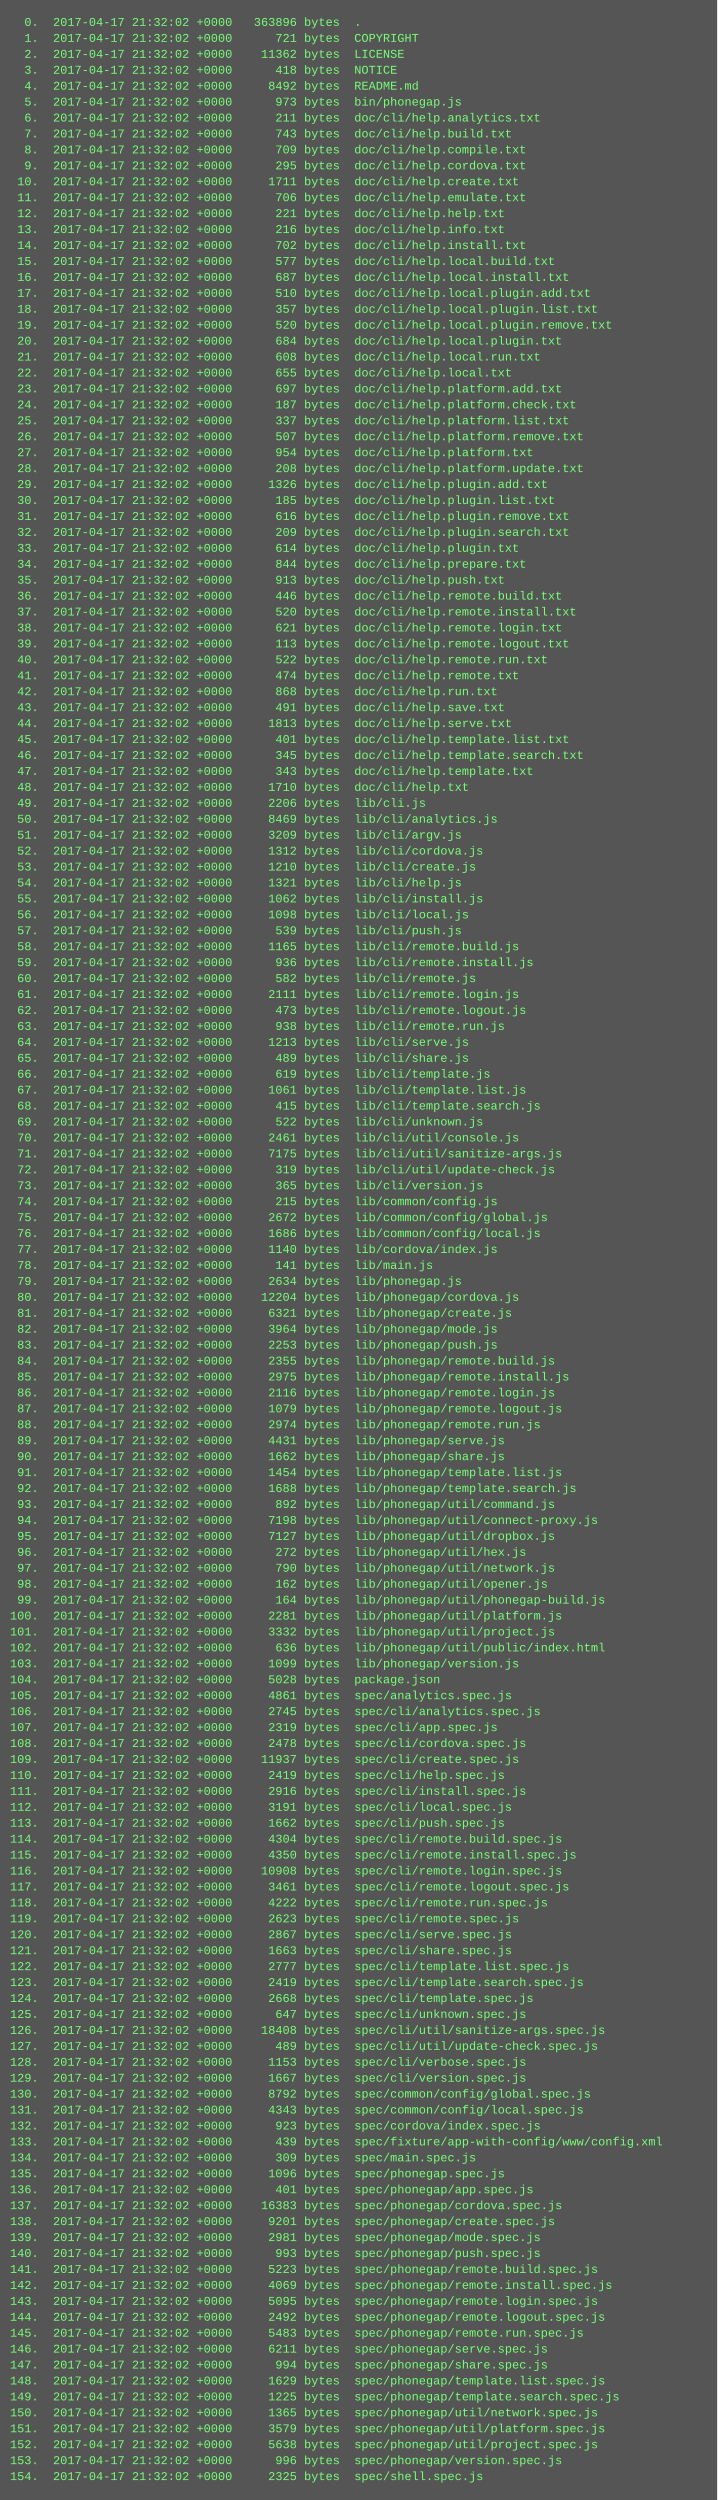
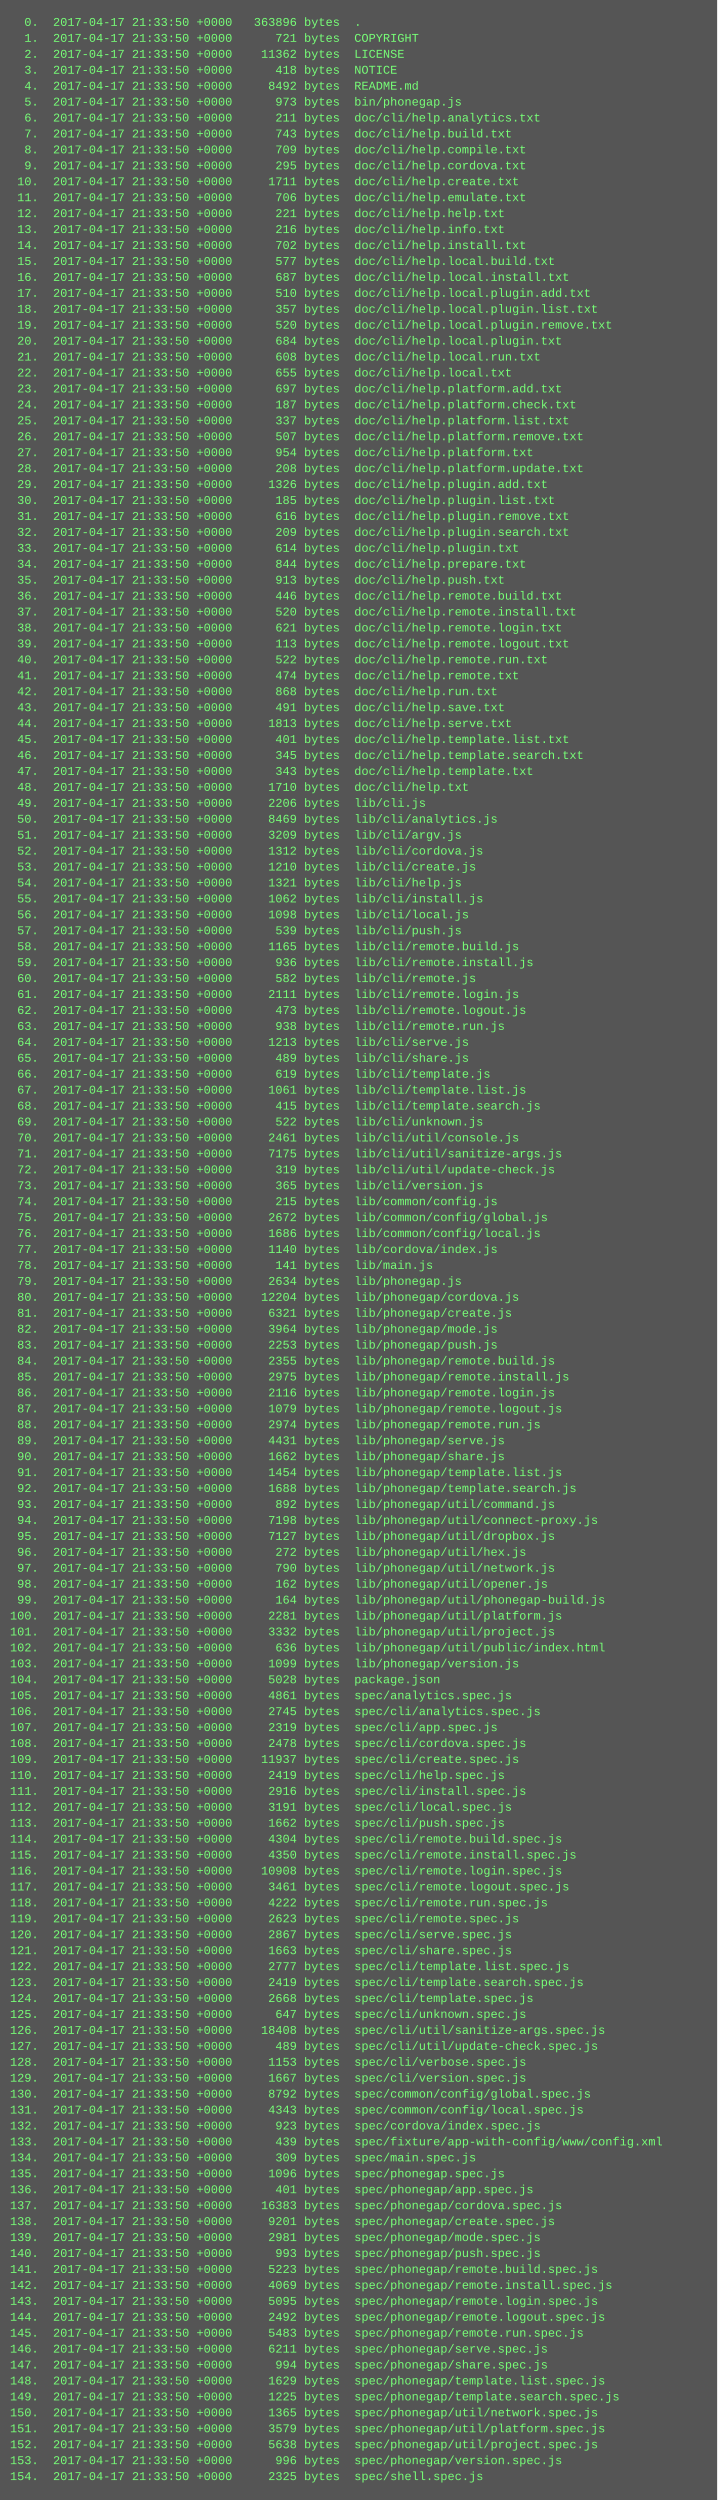
<svg xmlns="http://www.w3.org/2000/svg" height="2510" width="720">
  <rect height="2510" fill="#555" width="720" />
  <text fill="#7f7" font-family="Courier New" font-size="12" xml:space="preserve">
-     <tspan x="10" y="26">  0.  2017-04-17 21:32:02 +0000   363896 bytes  .</tspan>
-     <tspan x="10" y="42">  1.  2017-04-17 21:32:02 +0000      721 bytes  COPYRIGHT</tspan>
-     <tspan x="10" y="58">  2.  2017-04-17 21:32:02 +0000    11362 bytes  LICENSE</tspan>
-     <tspan x="10" y="74">  3.  2017-04-17 21:32:02 +0000      418 bytes  NOTICE</tspan>
-     <tspan x="10" y="90">  4.  2017-04-17 21:32:02 +0000     8492 bytes  README.md</tspan>
-     <tspan x="10" y="106">  5.  2017-04-17 21:32:02 +0000      973 bytes  bin/phonegap.js</tspan>
-     <tspan x="10" y="122">  6.  2017-04-17 21:32:02 +0000      211 bytes  doc/cli/help.analytics.txt</tspan>
-     <tspan x="10" y="138">  7.  2017-04-17 21:32:02 +0000      743 bytes  doc/cli/help.build.txt</tspan>
-     <tspan x="10" y="154">  8.  2017-04-17 21:32:02 +0000      709 bytes  doc/cli/help.compile.txt</tspan>
-     <tspan x="10" y="170">  9.  2017-04-17 21:32:02 +0000      295 bytes  doc/cli/help.cordova.txt</tspan>
-     <tspan x="10" y="186"> 10.  2017-04-17 21:32:02 +0000     1711 bytes  doc/cli/help.create.txt</tspan>
-     <tspan x="10" y="202"> 11.  2017-04-17 21:32:02 +0000      706 bytes  doc/cli/help.emulate.txt</tspan>
-     <tspan x="10" y="218"> 12.  2017-04-17 21:32:02 +0000      221 bytes  doc/cli/help.help.txt</tspan>
-     <tspan x="10" y="234"> 13.  2017-04-17 21:32:02 +0000      216 bytes  doc/cli/help.info.txt</tspan>
-     <tspan x="10" y="250"> 14.  2017-04-17 21:32:02 +0000      702 bytes  doc/cli/help.install.txt</tspan>
-     <tspan x="10" y="266"> 15.  2017-04-17 21:32:02 +0000      577 bytes  doc/cli/help.local.build.txt</tspan>
-     <tspan x="10" y="282"> 16.  2017-04-17 21:32:02 +0000      687 bytes  doc/cli/help.local.install.txt</tspan>
-     <tspan x="10" y="298"> 17.  2017-04-17 21:32:02 +0000      510 bytes  doc/cli/help.local.plugin.add.txt</tspan>
-     <tspan x="10" y="314"> 18.  2017-04-17 21:32:02 +0000      357 bytes  doc/cli/help.local.plugin.list.txt</tspan>
-     <tspan x="10" y="330"> 19.  2017-04-17 21:32:02 +0000      520 bytes  doc/cli/help.local.plugin.remove.txt</tspan>
-     <tspan x="10" y="346"> 20.  2017-04-17 21:32:02 +0000      684 bytes  doc/cli/help.local.plugin.txt</tspan>
-     <tspan x="10" y="362"> 21.  2017-04-17 21:32:02 +0000      608 bytes  doc/cli/help.local.run.txt</tspan>
-     <tspan x="10" y="378"> 22.  2017-04-17 21:32:02 +0000      655 bytes  doc/cli/help.local.txt</tspan>
-     <tspan x="10" y="394"> 23.  2017-04-17 21:32:02 +0000      697 bytes  doc/cli/help.platform.add.txt</tspan>
-     <tspan x="10" y="410"> 24.  2017-04-17 21:32:02 +0000      187 bytes  doc/cli/help.platform.check.txt</tspan>
-     <tspan x="10" y="426"> 25.  2017-04-17 21:32:02 +0000      337 bytes  doc/cli/help.platform.list.txt</tspan>
-     <tspan x="10" y="442"> 26.  2017-04-17 21:32:02 +0000      507 bytes  doc/cli/help.platform.remove.txt</tspan>
-     <tspan x="10" y="458"> 27.  2017-04-17 21:32:02 +0000      954 bytes  doc/cli/help.platform.txt</tspan>
-     <tspan x="10" y="474"> 28.  2017-04-17 21:32:02 +0000      208 bytes  doc/cli/help.platform.update.txt</tspan>
-     <tspan x="10" y="490"> 29.  2017-04-17 21:32:02 +0000     1326 bytes  doc/cli/help.plugin.add.txt</tspan>
-     <tspan x="10" y="506"> 30.  2017-04-17 21:32:02 +0000      185 bytes  doc/cli/help.plugin.list.txt</tspan>
-     <tspan x="10" y="522"> 31.  2017-04-17 21:32:02 +0000      616 bytes  doc/cli/help.plugin.remove.txt</tspan>
-     <tspan x="10" y="538"> 32.  2017-04-17 21:32:02 +0000      209 bytes  doc/cli/help.plugin.search.txt</tspan>
-     <tspan x="10" y="554"> 33.  2017-04-17 21:32:02 +0000      614 bytes  doc/cli/help.plugin.txt</tspan>
-     <tspan x="10" y="570"> 34.  2017-04-17 21:32:02 +0000      844 bytes  doc/cli/help.prepare.txt</tspan>
-     <tspan x="10" y="586"> 35.  2017-04-17 21:32:02 +0000      913 bytes  doc/cli/help.push.txt</tspan>
-     <tspan x="10" y="602"> 36.  2017-04-17 21:32:02 +0000      446 bytes  doc/cli/help.remote.build.txt</tspan>
-     <tspan x="10" y="618"> 37.  2017-04-17 21:32:02 +0000      520 bytes  doc/cli/help.remote.install.txt</tspan>
-     <tspan x="10" y="634"> 38.  2017-04-17 21:32:02 +0000      621 bytes  doc/cli/help.remote.login.txt</tspan>
-     <tspan x="10" y="650"> 39.  2017-04-17 21:32:02 +0000      113 bytes  doc/cli/help.remote.logout.txt</tspan>
-     <tspan x="10" y="666"> 40.  2017-04-17 21:32:02 +0000      522 bytes  doc/cli/help.remote.run.txt</tspan>
-     <tspan x="10" y="682"> 41.  2017-04-17 21:32:02 +0000      474 bytes  doc/cli/help.remote.txt</tspan>
-     <tspan x="10" y="698"> 42.  2017-04-17 21:32:02 +0000      868 bytes  doc/cli/help.run.txt</tspan>
-     <tspan x="10" y="714"> 43.  2017-04-17 21:32:02 +0000      491 bytes  doc/cli/help.save.txt</tspan>
-     <tspan x="10" y="730"> 44.  2017-04-17 21:32:02 +0000     1813 bytes  doc/cli/help.serve.txt</tspan>
-     <tspan x="10" y="746"> 45.  2017-04-17 21:32:02 +0000      401 bytes  doc/cli/help.template.list.txt</tspan>
-     <tspan x="10" y="762"> 46.  2017-04-17 21:32:02 +0000      345 bytes  doc/cli/help.template.search.txt</tspan>
-     <tspan x="10" y="778"> 47.  2017-04-17 21:32:02 +0000      343 bytes  doc/cli/help.template.txt</tspan>
-     <tspan x="10" y="794"> 48.  2017-04-17 21:32:02 +0000     1710 bytes  doc/cli/help.txt</tspan>
-     <tspan x="10" y="810"> 49.  2017-04-17 21:32:02 +0000     2206 bytes  lib/cli.js</tspan>
-     <tspan x="10" y="826"> 50.  2017-04-17 21:32:02 +0000     8469 bytes  lib/cli/analytics.js</tspan>
-     <tspan x="10" y="842"> 51.  2017-04-17 21:32:02 +0000     3209 bytes  lib/cli/argv.js</tspan>
-     <tspan x="10" y="858"> 52.  2017-04-17 21:32:02 +0000     1312 bytes  lib/cli/cordova.js</tspan>
-     <tspan x="10" y="874"> 53.  2017-04-17 21:32:02 +0000     1210 bytes  lib/cli/create.js</tspan>
-     <tspan x="10" y="890"> 54.  2017-04-17 21:32:02 +0000     1321 bytes  lib/cli/help.js</tspan>
-     <tspan x="10" y="906"> 55.  2017-04-17 21:32:02 +0000     1062 bytes  lib/cli/install.js</tspan>
-     <tspan x="10" y="922"> 56.  2017-04-17 21:32:02 +0000     1098 bytes  lib/cli/local.js</tspan>
-     <tspan x="10" y="938"> 57.  2017-04-17 21:32:02 +0000      539 bytes  lib/cli/push.js</tspan>
-     <tspan x="10" y="954"> 58.  2017-04-17 21:32:02 +0000     1165 bytes  lib/cli/remote.build.js</tspan>
-     <tspan x="10" y="970"> 59.  2017-04-17 21:32:02 +0000      936 bytes  lib/cli/remote.install.js</tspan>
-     <tspan x="10" y="986"> 60.  2017-04-17 21:32:02 +0000      582 bytes  lib/cli/remote.js</tspan>
-     <tspan x="10" y="1002"> 61.  2017-04-17 21:32:02 +0000     2111 bytes  lib/cli/remote.login.js</tspan>
-     <tspan x="10" y="1018"> 62.  2017-04-17 21:32:02 +0000      473 bytes  lib/cli/remote.logout.js</tspan>
-     <tspan x="10" y="1034"> 63.  2017-04-17 21:32:02 +0000      938 bytes  lib/cli/remote.run.js</tspan>
-     <tspan x="10" y="1050"> 64.  2017-04-17 21:32:02 +0000     1213 bytes  lib/cli/serve.js</tspan>
-     <tspan x="10" y="1066"> 65.  2017-04-17 21:32:02 +0000      489 bytes  lib/cli/share.js</tspan>
-     <tspan x="10" y="1082"> 66.  2017-04-17 21:32:02 +0000      619 bytes  lib/cli/template.js</tspan>
-     <tspan x="10" y="1098"> 67.  2017-04-17 21:32:02 +0000     1061 bytes  lib/cli/template.list.js</tspan>
-     <tspan x="10" y="1114"> 68.  2017-04-17 21:32:02 +0000      415 bytes  lib/cli/template.search.js</tspan>
-     <tspan x="10" y="1130"> 69.  2017-04-17 21:32:02 +0000      522 bytes  lib/cli/unknown.js</tspan>
-     <tspan x="10" y="1146"> 70.  2017-04-17 21:32:02 +0000     2461 bytes  lib/cli/util/console.js</tspan>
-     <tspan x="10" y="1162"> 71.  2017-04-17 21:32:02 +0000     7175 bytes  lib/cli/util/sanitize-args.js</tspan>
-     <tspan x="10" y="1178"> 72.  2017-04-17 21:32:02 +0000      319 bytes  lib/cli/util/update-check.js</tspan>
-     <tspan x="10" y="1194"> 73.  2017-04-17 21:32:02 +0000      365 bytes  lib/cli/version.js</tspan>
-     <tspan x="10" y="1210"> 74.  2017-04-17 21:32:02 +0000      215 bytes  lib/common/config.js</tspan>
-     <tspan x="10" y="1226"> 75.  2017-04-17 21:32:02 +0000     2672 bytes  lib/common/config/global.js</tspan>
-     <tspan x="10" y="1242"> 76.  2017-04-17 21:32:02 +0000     1686 bytes  lib/common/config/local.js</tspan>
-     <tspan x="10" y="1258"> 77.  2017-04-17 21:32:02 +0000     1140 bytes  lib/cordova/index.js</tspan>
-     <tspan x="10" y="1274"> 78.  2017-04-17 21:32:02 +0000      141 bytes  lib/main.js</tspan>
-     <tspan x="10" y="1290"> 79.  2017-04-17 21:32:02 +0000     2634 bytes  lib/phonegap.js</tspan>
-     <tspan x="10" y="1306"> 80.  2017-04-17 21:32:02 +0000    12204 bytes  lib/phonegap/cordova.js</tspan>
-     <tspan x="10" y="1322"> 81.  2017-04-17 21:32:02 +0000     6321 bytes  lib/phonegap/create.js</tspan>
-     <tspan x="10" y="1338"> 82.  2017-04-17 21:32:02 +0000     3964 bytes  lib/phonegap/mode.js</tspan>
-     <tspan x="10" y="1354"> 83.  2017-04-17 21:32:02 +0000     2253 bytes  lib/phonegap/push.js</tspan>
-     <tspan x="10" y="1370"> 84.  2017-04-17 21:32:02 +0000     2355 bytes  lib/phonegap/remote.build.js</tspan>
-     <tspan x="10" y="1386"> 85.  2017-04-17 21:32:02 +0000     2975 bytes  lib/phonegap/remote.install.js</tspan>
-     <tspan x="10" y="1402"> 86.  2017-04-17 21:32:02 +0000     2116 bytes  lib/phonegap/remote.login.js</tspan>
-     <tspan x="10" y="1418"> 87.  2017-04-17 21:32:02 +0000     1079 bytes  lib/phonegap/remote.logout.js</tspan>
-     <tspan x="10" y="1434"> 88.  2017-04-17 21:32:02 +0000     2974 bytes  lib/phonegap/remote.run.js</tspan>
-     <tspan x="10" y="1450"> 89.  2017-04-17 21:32:02 +0000     4431 bytes  lib/phonegap/serve.js</tspan>
-     <tspan x="10" y="1466"> 90.  2017-04-17 21:32:02 +0000     1662 bytes  lib/phonegap/share.js</tspan>
-     <tspan x="10" y="1482"> 91.  2017-04-17 21:32:02 +0000     1454 bytes  lib/phonegap/template.list.js</tspan>
-     <tspan x="10" y="1498"> 92.  2017-04-17 21:32:02 +0000     1688 bytes  lib/phonegap/template.search.js</tspan>
-     <tspan x="10" y="1514"> 93.  2017-04-17 21:32:02 +0000      892 bytes  lib/phonegap/util/command.js</tspan>
-     <tspan x="10" y="1530"> 94.  2017-04-17 21:32:02 +0000     7198 bytes  lib/phonegap/util/connect-proxy.js</tspan>
-     <tspan x="10" y="1546"> 95.  2017-04-17 21:32:02 +0000     7127 bytes  lib/phonegap/util/dropbox.js</tspan>
-     <tspan x="10" y="1562"> 96.  2017-04-17 21:32:02 +0000      272 bytes  lib/phonegap/util/hex.js</tspan>
-     <tspan x="10" y="1578"> 97.  2017-04-17 21:32:02 +0000      790 bytes  lib/phonegap/util/network.js</tspan>
-     <tspan x="10" y="1594"> 98.  2017-04-17 21:32:02 +0000      162 bytes  lib/phonegap/util/opener.js</tspan>
-     <tspan x="10" y="1610"> 99.  2017-04-17 21:32:02 +0000      164 bytes  lib/phonegap/util/phonegap-build.js</tspan>
-     <tspan x="10" y="1626">100.  2017-04-17 21:32:02 +0000     2281 bytes  lib/phonegap/util/platform.js</tspan>
-     <tspan x="10" y="1642">101.  2017-04-17 21:32:02 +0000     3332 bytes  lib/phonegap/util/project.js</tspan>
-     <tspan x="10" y="1658">102.  2017-04-17 21:32:02 +0000      636 bytes  lib/phonegap/util/public/index.html</tspan>
-     <tspan x="10" y="1674">103.  2017-04-17 21:32:02 +0000     1099 bytes  lib/phonegap/version.js</tspan>
-     <tspan x="10" y="1690">104.  2017-04-17 21:32:02 +0000     5028 bytes  package.json</tspan>
-     <tspan x="10" y="1706">105.  2017-04-17 21:32:02 +0000     4861 bytes  spec/analytics.spec.js</tspan>
-     <tspan x="10" y="1722">106.  2017-04-17 21:32:02 +0000     2745 bytes  spec/cli/analytics.spec.js</tspan>
-     <tspan x="10" y="1738">107.  2017-04-17 21:32:02 +0000     2319 bytes  spec/cli/app.spec.js</tspan>
-     <tspan x="10" y="1754">108.  2017-04-17 21:32:02 +0000     2478 bytes  spec/cli/cordova.spec.js</tspan>
-     <tspan x="10" y="1770">109.  2017-04-17 21:32:02 +0000    11937 bytes  spec/cli/create.spec.js</tspan>
-     <tspan x="10" y="1786">110.  2017-04-17 21:32:02 +0000     2419 bytes  spec/cli/help.spec.js</tspan>
-     <tspan x="10" y="1802">111.  2017-04-17 21:32:02 +0000     2916 bytes  spec/cli/install.spec.js</tspan>
-     <tspan x="10" y="1818">112.  2017-04-17 21:32:02 +0000     3191 bytes  spec/cli/local.spec.js</tspan>
-     <tspan x="10" y="1834">113.  2017-04-17 21:32:02 +0000     1662 bytes  spec/cli/push.spec.js</tspan>
-     <tspan x="10" y="1850">114.  2017-04-17 21:32:02 +0000     4304 bytes  spec/cli/remote.build.spec.js</tspan>
-     <tspan x="10" y="1866">115.  2017-04-17 21:32:02 +0000     4350 bytes  spec/cli/remote.install.spec.js</tspan>
-     <tspan x="10" y="1882">116.  2017-04-17 21:32:02 +0000    10908 bytes  spec/cli/remote.login.spec.js</tspan>
-     <tspan x="10" y="1898">117.  2017-04-17 21:32:02 +0000     3461 bytes  spec/cli/remote.logout.spec.js</tspan>
-     <tspan x="10" y="1914">118.  2017-04-17 21:32:02 +0000     4222 bytes  spec/cli/remote.run.spec.js</tspan>
-     <tspan x="10" y="1930">119.  2017-04-17 21:32:02 +0000     2623 bytes  spec/cli/remote.spec.js</tspan>
-     <tspan x="10" y="1946">120.  2017-04-17 21:32:02 +0000     2867 bytes  spec/cli/serve.spec.js</tspan>
-     <tspan x="10" y="1962">121.  2017-04-17 21:32:02 +0000     1663 bytes  spec/cli/share.spec.js</tspan>
-     <tspan x="10" y="1978">122.  2017-04-17 21:32:02 +0000     2777 bytes  spec/cli/template.list.spec.js</tspan>
-     <tspan x="10" y="1994">123.  2017-04-17 21:32:02 +0000     2419 bytes  spec/cli/template.search.spec.js</tspan>
-     <tspan x="10" y="2010">124.  2017-04-17 21:32:02 +0000     2668 bytes  spec/cli/template.spec.js</tspan>
-     <tspan x="10" y="2026">125.  2017-04-17 21:32:02 +0000      647 bytes  spec/cli/unknown.spec.js</tspan>
-     <tspan x="10" y="2042">126.  2017-04-17 21:32:02 +0000    18408 bytes  spec/cli/util/sanitize-args.spec.js</tspan>
-     <tspan x="10" y="2058">127.  2017-04-17 21:32:02 +0000      489 bytes  spec/cli/util/update-check.spec.js</tspan>
-     <tspan x="10" y="2074">128.  2017-04-17 21:32:02 +0000     1153 bytes  spec/cli/verbose.spec.js</tspan>
-     <tspan x="10" y="2090">129.  2017-04-17 21:32:02 +0000     1667 bytes  spec/cli/version.spec.js</tspan>
-     <tspan x="10" y="2106">130.  2017-04-17 21:32:02 +0000     8792 bytes  spec/common/config/global.spec.js</tspan>
-     <tspan x="10" y="2122">131.  2017-04-17 21:32:02 +0000     4343 bytes  spec/common/config/local.spec.js</tspan>
-     <tspan x="10" y="2138">132.  2017-04-17 21:32:02 +0000      923 bytes  spec/cordova/index.spec.js</tspan>
-     <tspan x="10" y="2154">133.  2017-04-17 21:32:02 +0000      439 bytes  spec/fixture/app-with-config/www/config.xml</tspan>
-     <tspan x="10" y="2170">134.  2017-04-17 21:32:02 +0000      309 bytes  spec/main.spec.js</tspan>
-     <tspan x="10" y="2186">135.  2017-04-17 21:32:02 +0000     1096 bytes  spec/phonegap.spec.js</tspan>
-     <tspan x="10" y="2202">136.  2017-04-17 21:32:02 +0000      401 bytes  spec/phonegap/app.spec.js</tspan>
-     <tspan x="10" y="2218">137.  2017-04-17 21:32:02 +0000    16383 bytes  spec/phonegap/cordova.spec.js</tspan>
-     <tspan x="10" y="2234">138.  2017-04-17 21:32:02 +0000     9201 bytes  spec/phonegap/create.spec.js</tspan>
-     <tspan x="10" y="2250">139.  2017-04-17 21:32:02 +0000     2981 bytes  spec/phonegap/mode.spec.js</tspan>
-     <tspan x="10" y="2266">140.  2017-04-17 21:32:02 +0000      993 bytes  spec/phonegap/push.spec.js</tspan>
-     <tspan x="10" y="2282">141.  2017-04-17 21:32:02 +0000     5223 bytes  spec/phonegap/remote.build.spec.js</tspan>
-     <tspan x="10" y="2298">142.  2017-04-17 21:32:02 +0000     4069 bytes  spec/phonegap/remote.install.spec.js</tspan>
-     <tspan x="10" y="2314">143.  2017-04-17 21:32:02 +0000     5095 bytes  spec/phonegap/remote.login.spec.js</tspan>
-     <tspan x="10" y="2330">144.  2017-04-17 21:32:02 +0000     2492 bytes  spec/phonegap/remote.logout.spec.js</tspan>
-     <tspan x="10" y="2346">145.  2017-04-17 21:32:02 +0000     5483 bytes  spec/phonegap/remote.run.spec.js</tspan>
-     <tspan x="10" y="2362">146.  2017-04-17 21:32:02 +0000     6211 bytes  spec/phonegap/serve.spec.js</tspan>
-     <tspan x="10" y="2378">147.  2017-04-17 21:32:02 +0000      994 bytes  spec/phonegap/share.spec.js</tspan>
-     <tspan x="10" y="2394">148.  2017-04-17 21:32:02 +0000     1629 bytes  spec/phonegap/template.list.spec.js</tspan>
-     <tspan x="10" y="2410">149.  2017-04-17 21:32:02 +0000     1225 bytes  spec/phonegap/template.search.spec.js</tspan>
-     <tspan x="10" y="2426">150.  2017-04-17 21:32:02 +0000     1365 bytes  spec/phonegap/util/network.spec.js</tspan>
-     <tspan x="10" y="2442">151.  2017-04-17 21:32:02 +0000     3579 bytes  spec/phonegap/util/platform.spec.js</tspan>
-     <tspan x="10" y="2458">152.  2017-04-17 21:32:02 +0000     5638 bytes  spec/phonegap/util/project.spec.js</tspan>
-     <tspan x="10" y="2474">153.  2017-04-17 21:32:02 +0000      996 bytes  spec/phonegap/version.spec.js</tspan>
-     <tspan x="10" y="2490">154.  2017-04-17 21:32:02 +0000     2325 bytes  spec/shell.spec.js</tspan>
+     <tspan x="10" y="26">  0.  2017-04-17 21:33:50 +0000   363896 bytes  .</tspan>
+     <tspan x="10" y="42">  1.  2017-04-17 21:33:50 +0000      721 bytes  COPYRIGHT</tspan>
+     <tspan x="10" y="58">  2.  2017-04-17 21:33:50 +0000    11362 bytes  LICENSE</tspan>
+     <tspan x="10" y="74">  3.  2017-04-17 21:33:50 +0000      418 bytes  NOTICE</tspan>
+     <tspan x="10" y="90">  4.  2017-04-17 21:33:50 +0000     8492 bytes  README.md</tspan>
+     <tspan x="10" y="106">  5.  2017-04-17 21:33:50 +0000      973 bytes  bin/phonegap.js</tspan>
+     <tspan x="10" y="122">  6.  2017-04-17 21:33:50 +0000      211 bytes  doc/cli/help.analytics.txt</tspan>
+     <tspan x="10" y="138">  7.  2017-04-17 21:33:50 +0000      743 bytes  doc/cli/help.build.txt</tspan>
+     <tspan x="10" y="154">  8.  2017-04-17 21:33:50 +0000      709 bytes  doc/cli/help.compile.txt</tspan>
+     <tspan x="10" y="170">  9.  2017-04-17 21:33:50 +0000      295 bytes  doc/cli/help.cordova.txt</tspan>
+     <tspan x="10" y="186"> 10.  2017-04-17 21:33:50 +0000     1711 bytes  doc/cli/help.create.txt</tspan>
+     <tspan x="10" y="202"> 11.  2017-04-17 21:33:50 +0000      706 bytes  doc/cli/help.emulate.txt</tspan>
+     <tspan x="10" y="218"> 12.  2017-04-17 21:33:50 +0000      221 bytes  doc/cli/help.help.txt</tspan>
+     <tspan x="10" y="234"> 13.  2017-04-17 21:33:50 +0000      216 bytes  doc/cli/help.info.txt</tspan>
+     <tspan x="10" y="250"> 14.  2017-04-17 21:33:50 +0000      702 bytes  doc/cli/help.install.txt</tspan>
+     <tspan x="10" y="266"> 15.  2017-04-17 21:33:50 +0000      577 bytes  doc/cli/help.local.build.txt</tspan>
+     <tspan x="10" y="282"> 16.  2017-04-17 21:33:50 +0000      687 bytes  doc/cli/help.local.install.txt</tspan>
+     <tspan x="10" y="298"> 17.  2017-04-17 21:33:50 +0000      510 bytes  doc/cli/help.local.plugin.add.txt</tspan>
+     <tspan x="10" y="314"> 18.  2017-04-17 21:33:50 +0000      357 bytes  doc/cli/help.local.plugin.list.txt</tspan>
+     <tspan x="10" y="330"> 19.  2017-04-17 21:33:50 +0000      520 bytes  doc/cli/help.local.plugin.remove.txt</tspan>
+     <tspan x="10" y="346"> 20.  2017-04-17 21:33:50 +0000      684 bytes  doc/cli/help.local.plugin.txt</tspan>
+     <tspan x="10" y="362"> 21.  2017-04-17 21:33:50 +0000      608 bytes  doc/cli/help.local.run.txt</tspan>
+     <tspan x="10" y="378"> 22.  2017-04-17 21:33:50 +0000      655 bytes  doc/cli/help.local.txt</tspan>
+     <tspan x="10" y="394"> 23.  2017-04-17 21:33:50 +0000      697 bytes  doc/cli/help.platform.add.txt</tspan>
+     <tspan x="10" y="410"> 24.  2017-04-17 21:33:50 +0000      187 bytes  doc/cli/help.platform.check.txt</tspan>
+     <tspan x="10" y="426"> 25.  2017-04-17 21:33:50 +0000      337 bytes  doc/cli/help.platform.list.txt</tspan>
+     <tspan x="10" y="442"> 26.  2017-04-17 21:33:50 +0000      507 bytes  doc/cli/help.platform.remove.txt</tspan>
+     <tspan x="10" y="458"> 27.  2017-04-17 21:33:50 +0000      954 bytes  doc/cli/help.platform.txt</tspan>
+     <tspan x="10" y="474"> 28.  2017-04-17 21:33:50 +0000      208 bytes  doc/cli/help.platform.update.txt</tspan>
+     <tspan x="10" y="490"> 29.  2017-04-17 21:33:50 +0000     1326 bytes  doc/cli/help.plugin.add.txt</tspan>
+     <tspan x="10" y="506"> 30.  2017-04-17 21:33:50 +0000      185 bytes  doc/cli/help.plugin.list.txt</tspan>
+     <tspan x="10" y="522"> 31.  2017-04-17 21:33:50 +0000      616 bytes  doc/cli/help.plugin.remove.txt</tspan>
+     <tspan x="10" y="538"> 32.  2017-04-17 21:33:50 +0000      209 bytes  doc/cli/help.plugin.search.txt</tspan>
+     <tspan x="10" y="554"> 33.  2017-04-17 21:33:50 +0000      614 bytes  doc/cli/help.plugin.txt</tspan>
+     <tspan x="10" y="570"> 34.  2017-04-17 21:33:50 +0000      844 bytes  doc/cli/help.prepare.txt</tspan>
+     <tspan x="10" y="586"> 35.  2017-04-17 21:33:50 +0000      913 bytes  doc/cli/help.push.txt</tspan>
+     <tspan x="10" y="602"> 36.  2017-04-17 21:33:50 +0000      446 bytes  doc/cli/help.remote.build.txt</tspan>
+     <tspan x="10" y="618"> 37.  2017-04-17 21:33:50 +0000      520 bytes  doc/cli/help.remote.install.txt</tspan>
+     <tspan x="10" y="634"> 38.  2017-04-17 21:33:50 +0000      621 bytes  doc/cli/help.remote.login.txt</tspan>
+     <tspan x="10" y="650"> 39.  2017-04-17 21:33:50 +0000      113 bytes  doc/cli/help.remote.logout.txt</tspan>
+     <tspan x="10" y="666"> 40.  2017-04-17 21:33:50 +0000      522 bytes  doc/cli/help.remote.run.txt</tspan>
+     <tspan x="10" y="682"> 41.  2017-04-17 21:33:50 +0000      474 bytes  doc/cli/help.remote.txt</tspan>
+     <tspan x="10" y="698"> 42.  2017-04-17 21:33:50 +0000      868 bytes  doc/cli/help.run.txt</tspan>
+     <tspan x="10" y="714"> 43.  2017-04-17 21:33:50 +0000      491 bytes  doc/cli/help.save.txt</tspan>
+     <tspan x="10" y="730"> 44.  2017-04-17 21:33:50 +0000     1813 bytes  doc/cli/help.serve.txt</tspan>
+     <tspan x="10" y="746"> 45.  2017-04-17 21:33:50 +0000      401 bytes  doc/cli/help.template.list.txt</tspan>
+     <tspan x="10" y="762"> 46.  2017-04-17 21:33:50 +0000      345 bytes  doc/cli/help.template.search.txt</tspan>
+     <tspan x="10" y="778"> 47.  2017-04-17 21:33:50 +0000      343 bytes  doc/cli/help.template.txt</tspan>
+     <tspan x="10" y="794"> 48.  2017-04-17 21:33:50 +0000     1710 bytes  doc/cli/help.txt</tspan>
+     <tspan x="10" y="810"> 49.  2017-04-17 21:33:50 +0000     2206 bytes  lib/cli.js</tspan>
+     <tspan x="10" y="826"> 50.  2017-04-17 21:33:50 +0000     8469 bytes  lib/cli/analytics.js</tspan>
+     <tspan x="10" y="842"> 51.  2017-04-17 21:33:50 +0000     3209 bytes  lib/cli/argv.js</tspan>
+     <tspan x="10" y="858"> 52.  2017-04-17 21:33:50 +0000     1312 bytes  lib/cli/cordova.js</tspan>
+     <tspan x="10" y="874"> 53.  2017-04-17 21:33:50 +0000     1210 bytes  lib/cli/create.js</tspan>
+     <tspan x="10" y="890"> 54.  2017-04-17 21:33:50 +0000     1321 bytes  lib/cli/help.js</tspan>
+     <tspan x="10" y="906"> 55.  2017-04-17 21:33:50 +0000     1062 bytes  lib/cli/install.js</tspan>
+     <tspan x="10" y="922"> 56.  2017-04-17 21:33:50 +0000     1098 bytes  lib/cli/local.js</tspan>
+     <tspan x="10" y="938"> 57.  2017-04-17 21:33:50 +0000      539 bytes  lib/cli/push.js</tspan>
+     <tspan x="10" y="954"> 58.  2017-04-17 21:33:50 +0000     1165 bytes  lib/cli/remote.build.js</tspan>
+     <tspan x="10" y="970"> 59.  2017-04-17 21:33:50 +0000      936 bytes  lib/cli/remote.install.js</tspan>
+     <tspan x="10" y="986"> 60.  2017-04-17 21:33:50 +0000      582 bytes  lib/cli/remote.js</tspan>
+     <tspan x="10" y="1002"> 61.  2017-04-17 21:33:50 +0000     2111 bytes  lib/cli/remote.login.js</tspan>
+     <tspan x="10" y="1018"> 62.  2017-04-17 21:33:50 +0000      473 bytes  lib/cli/remote.logout.js</tspan>
+     <tspan x="10" y="1034"> 63.  2017-04-17 21:33:50 +0000      938 bytes  lib/cli/remote.run.js</tspan>
+     <tspan x="10" y="1050"> 64.  2017-04-17 21:33:50 +0000     1213 bytes  lib/cli/serve.js</tspan>
+     <tspan x="10" y="1066"> 65.  2017-04-17 21:33:50 +0000      489 bytes  lib/cli/share.js</tspan>
+     <tspan x="10" y="1082"> 66.  2017-04-17 21:33:50 +0000      619 bytes  lib/cli/template.js</tspan>
+     <tspan x="10" y="1098"> 67.  2017-04-17 21:33:50 +0000     1061 bytes  lib/cli/template.list.js</tspan>
+     <tspan x="10" y="1114"> 68.  2017-04-17 21:33:50 +0000      415 bytes  lib/cli/template.search.js</tspan>
+     <tspan x="10" y="1130"> 69.  2017-04-17 21:33:50 +0000      522 bytes  lib/cli/unknown.js</tspan>
+     <tspan x="10" y="1146"> 70.  2017-04-17 21:33:50 +0000     2461 bytes  lib/cli/util/console.js</tspan>
+     <tspan x="10" y="1162"> 71.  2017-04-17 21:33:50 +0000     7175 bytes  lib/cli/util/sanitize-args.js</tspan>
+     <tspan x="10" y="1178"> 72.  2017-04-17 21:33:50 +0000      319 bytes  lib/cli/util/update-check.js</tspan>
+     <tspan x="10" y="1194"> 73.  2017-04-17 21:33:50 +0000      365 bytes  lib/cli/version.js</tspan>
+     <tspan x="10" y="1210"> 74.  2017-04-17 21:33:50 +0000      215 bytes  lib/common/config.js</tspan>
+     <tspan x="10" y="1226"> 75.  2017-04-17 21:33:50 +0000     2672 bytes  lib/common/config/global.js</tspan>
+     <tspan x="10" y="1242"> 76.  2017-04-17 21:33:50 +0000     1686 bytes  lib/common/config/local.js</tspan>
+     <tspan x="10" y="1258"> 77.  2017-04-17 21:33:50 +0000     1140 bytes  lib/cordova/index.js</tspan>
+     <tspan x="10" y="1274"> 78.  2017-04-17 21:33:50 +0000      141 bytes  lib/main.js</tspan>
+     <tspan x="10" y="1290"> 79.  2017-04-17 21:33:50 +0000     2634 bytes  lib/phonegap.js</tspan>
+     <tspan x="10" y="1306"> 80.  2017-04-17 21:33:50 +0000    12204 bytes  lib/phonegap/cordova.js</tspan>
+     <tspan x="10" y="1322"> 81.  2017-04-17 21:33:50 +0000     6321 bytes  lib/phonegap/create.js</tspan>
+     <tspan x="10" y="1338"> 82.  2017-04-17 21:33:50 +0000     3964 bytes  lib/phonegap/mode.js</tspan>
+     <tspan x="10" y="1354"> 83.  2017-04-17 21:33:50 +0000     2253 bytes  lib/phonegap/push.js</tspan>
+     <tspan x="10" y="1370"> 84.  2017-04-17 21:33:50 +0000     2355 bytes  lib/phonegap/remote.build.js</tspan>
+     <tspan x="10" y="1386"> 85.  2017-04-17 21:33:50 +0000     2975 bytes  lib/phonegap/remote.install.js</tspan>
+     <tspan x="10" y="1402"> 86.  2017-04-17 21:33:50 +0000     2116 bytes  lib/phonegap/remote.login.js</tspan>
+     <tspan x="10" y="1418"> 87.  2017-04-17 21:33:50 +0000     1079 bytes  lib/phonegap/remote.logout.js</tspan>
+     <tspan x="10" y="1434"> 88.  2017-04-17 21:33:50 +0000     2974 bytes  lib/phonegap/remote.run.js</tspan>
+     <tspan x="10" y="1450"> 89.  2017-04-17 21:33:50 +0000     4431 bytes  lib/phonegap/serve.js</tspan>
+     <tspan x="10" y="1466"> 90.  2017-04-17 21:33:50 +0000     1662 bytes  lib/phonegap/share.js</tspan>
+     <tspan x="10" y="1482"> 91.  2017-04-17 21:33:50 +0000     1454 bytes  lib/phonegap/template.list.js</tspan>
+     <tspan x="10" y="1498"> 92.  2017-04-17 21:33:50 +0000     1688 bytes  lib/phonegap/template.search.js</tspan>
+     <tspan x="10" y="1514"> 93.  2017-04-17 21:33:50 +0000      892 bytes  lib/phonegap/util/command.js</tspan>
+     <tspan x="10" y="1530"> 94.  2017-04-17 21:33:50 +0000     7198 bytes  lib/phonegap/util/connect-proxy.js</tspan>
+     <tspan x="10" y="1546"> 95.  2017-04-17 21:33:50 +0000     7127 bytes  lib/phonegap/util/dropbox.js</tspan>
+     <tspan x="10" y="1562"> 96.  2017-04-17 21:33:50 +0000      272 bytes  lib/phonegap/util/hex.js</tspan>
+     <tspan x="10" y="1578"> 97.  2017-04-17 21:33:50 +0000      790 bytes  lib/phonegap/util/network.js</tspan>
+     <tspan x="10" y="1594"> 98.  2017-04-17 21:33:50 +0000      162 bytes  lib/phonegap/util/opener.js</tspan>
+     <tspan x="10" y="1610"> 99.  2017-04-17 21:33:50 +0000      164 bytes  lib/phonegap/util/phonegap-build.js</tspan>
+     <tspan x="10" y="1626">100.  2017-04-17 21:33:50 +0000     2281 bytes  lib/phonegap/util/platform.js</tspan>
+     <tspan x="10" y="1642">101.  2017-04-17 21:33:50 +0000     3332 bytes  lib/phonegap/util/project.js</tspan>
+     <tspan x="10" y="1658">102.  2017-04-17 21:33:50 +0000      636 bytes  lib/phonegap/util/public/index.html</tspan>
+     <tspan x="10" y="1674">103.  2017-04-17 21:33:50 +0000     1099 bytes  lib/phonegap/version.js</tspan>
+     <tspan x="10" y="1690">104.  2017-04-17 21:33:50 +0000     5028 bytes  package.json</tspan>
+     <tspan x="10" y="1706">105.  2017-04-17 21:33:50 +0000     4861 bytes  spec/analytics.spec.js</tspan>
+     <tspan x="10" y="1722">106.  2017-04-17 21:33:50 +0000     2745 bytes  spec/cli/analytics.spec.js</tspan>
+     <tspan x="10" y="1738">107.  2017-04-17 21:33:50 +0000     2319 bytes  spec/cli/app.spec.js</tspan>
+     <tspan x="10" y="1754">108.  2017-04-17 21:33:50 +0000     2478 bytes  spec/cli/cordova.spec.js</tspan>
+     <tspan x="10" y="1770">109.  2017-04-17 21:33:50 +0000    11937 bytes  spec/cli/create.spec.js</tspan>
+     <tspan x="10" y="1786">110.  2017-04-17 21:33:50 +0000     2419 bytes  spec/cli/help.spec.js</tspan>
+     <tspan x="10" y="1802">111.  2017-04-17 21:33:50 +0000     2916 bytes  spec/cli/install.spec.js</tspan>
+     <tspan x="10" y="1818">112.  2017-04-17 21:33:50 +0000     3191 bytes  spec/cli/local.spec.js</tspan>
+     <tspan x="10" y="1834">113.  2017-04-17 21:33:50 +0000     1662 bytes  spec/cli/push.spec.js</tspan>
+     <tspan x="10" y="1850">114.  2017-04-17 21:33:50 +0000     4304 bytes  spec/cli/remote.build.spec.js</tspan>
+     <tspan x="10" y="1866">115.  2017-04-17 21:33:50 +0000     4350 bytes  spec/cli/remote.install.spec.js</tspan>
+     <tspan x="10" y="1882">116.  2017-04-17 21:33:50 +0000    10908 bytes  spec/cli/remote.login.spec.js</tspan>
+     <tspan x="10" y="1898">117.  2017-04-17 21:33:50 +0000     3461 bytes  spec/cli/remote.logout.spec.js</tspan>
+     <tspan x="10" y="1914">118.  2017-04-17 21:33:50 +0000     4222 bytes  spec/cli/remote.run.spec.js</tspan>
+     <tspan x="10" y="1930">119.  2017-04-17 21:33:50 +0000     2623 bytes  spec/cli/remote.spec.js</tspan>
+     <tspan x="10" y="1946">120.  2017-04-17 21:33:50 +0000     2867 bytes  spec/cli/serve.spec.js</tspan>
+     <tspan x="10" y="1962">121.  2017-04-17 21:33:50 +0000     1663 bytes  spec/cli/share.spec.js</tspan>
+     <tspan x="10" y="1978">122.  2017-04-17 21:33:50 +0000     2777 bytes  spec/cli/template.list.spec.js</tspan>
+     <tspan x="10" y="1994">123.  2017-04-17 21:33:50 +0000     2419 bytes  spec/cli/template.search.spec.js</tspan>
+     <tspan x="10" y="2010">124.  2017-04-17 21:33:50 +0000     2668 bytes  spec/cli/template.spec.js</tspan>
+     <tspan x="10" y="2026">125.  2017-04-17 21:33:50 +0000      647 bytes  spec/cli/unknown.spec.js</tspan>
+     <tspan x="10" y="2042">126.  2017-04-17 21:33:50 +0000    18408 bytes  spec/cli/util/sanitize-args.spec.js</tspan>
+     <tspan x="10" y="2058">127.  2017-04-17 21:33:50 +0000      489 bytes  spec/cli/util/update-check.spec.js</tspan>
+     <tspan x="10" y="2074">128.  2017-04-17 21:33:50 +0000     1153 bytes  spec/cli/verbose.spec.js</tspan>
+     <tspan x="10" y="2090">129.  2017-04-17 21:33:50 +0000     1667 bytes  spec/cli/version.spec.js</tspan>
+     <tspan x="10" y="2106">130.  2017-04-17 21:33:50 +0000     8792 bytes  spec/common/config/global.spec.js</tspan>
+     <tspan x="10" y="2122">131.  2017-04-17 21:33:50 +0000     4343 bytes  spec/common/config/local.spec.js</tspan>
+     <tspan x="10" y="2138">132.  2017-04-17 21:33:50 +0000      923 bytes  spec/cordova/index.spec.js</tspan>
+     <tspan x="10" y="2154">133.  2017-04-17 21:33:50 +0000      439 bytes  spec/fixture/app-with-config/www/config.xml</tspan>
+     <tspan x="10" y="2170">134.  2017-04-17 21:33:50 +0000      309 bytes  spec/main.spec.js</tspan>
+     <tspan x="10" y="2186">135.  2017-04-17 21:33:50 +0000     1096 bytes  spec/phonegap.spec.js</tspan>
+     <tspan x="10" y="2202">136.  2017-04-17 21:33:50 +0000      401 bytes  spec/phonegap/app.spec.js</tspan>
+     <tspan x="10" y="2218">137.  2017-04-17 21:33:50 +0000    16383 bytes  spec/phonegap/cordova.spec.js</tspan>
+     <tspan x="10" y="2234">138.  2017-04-17 21:33:50 +0000     9201 bytes  spec/phonegap/create.spec.js</tspan>
+     <tspan x="10" y="2250">139.  2017-04-17 21:33:50 +0000     2981 bytes  spec/phonegap/mode.spec.js</tspan>
+     <tspan x="10" y="2266">140.  2017-04-17 21:33:50 +0000      993 bytes  spec/phonegap/push.spec.js</tspan>
+     <tspan x="10" y="2282">141.  2017-04-17 21:33:50 +0000     5223 bytes  spec/phonegap/remote.build.spec.js</tspan>
+     <tspan x="10" y="2298">142.  2017-04-17 21:33:50 +0000     4069 bytes  spec/phonegap/remote.install.spec.js</tspan>
+     <tspan x="10" y="2314">143.  2017-04-17 21:33:50 +0000     5095 bytes  spec/phonegap/remote.login.spec.js</tspan>
+     <tspan x="10" y="2330">144.  2017-04-17 21:33:50 +0000     2492 bytes  spec/phonegap/remote.logout.spec.js</tspan>
+     <tspan x="10" y="2346">145.  2017-04-17 21:33:50 +0000     5483 bytes  spec/phonegap/remote.run.spec.js</tspan>
+     <tspan x="10" y="2362">146.  2017-04-17 21:33:50 +0000     6211 bytes  spec/phonegap/serve.spec.js</tspan>
+     <tspan x="10" y="2378">147.  2017-04-17 21:33:50 +0000      994 bytes  spec/phonegap/share.spec.js</tspan>
+     <tspan x="10" y="2394">148.  2017-04-17 21:33:50 +0000     1629 bytes  spec/phonegap/template.list.spec.js</tspan>
+     <tspan x="10" y="2410">149.  2017-04-17 21:33:50 +0000     1225 bytes  spec/phonegap/template.search.spec.js</tspan>
+     <tspan x="10" y="2426">150.  2017-04-17 21:33:50 +0000     1365 bytes  spec/phonegap/util/network.spec.js</tspan>
+     <tspan x="10" y="2442">151.  2017-04-17 21:33:50 +0000     3579 bytes  spec/phonegap/util/platform.spec.js</tspan>
+     <tspan x="10" y="2458">152.  2017-04-17 21:33:50 +0000     5638 bytes  spec/phonegap/util/project.spec.js</tspan>
+     <tspan x="10" y="2474">153.  2017-04-17 21:33:50 +0000      996 bytes  spec/phonegap/version.spec.js</tspan>
+     <tspan x="10" y="2490">154.  2017-04-17 21:33:50 +0000     2325 bytes  spec/shell.spec.js</tspan>
  </text>
</svg>
